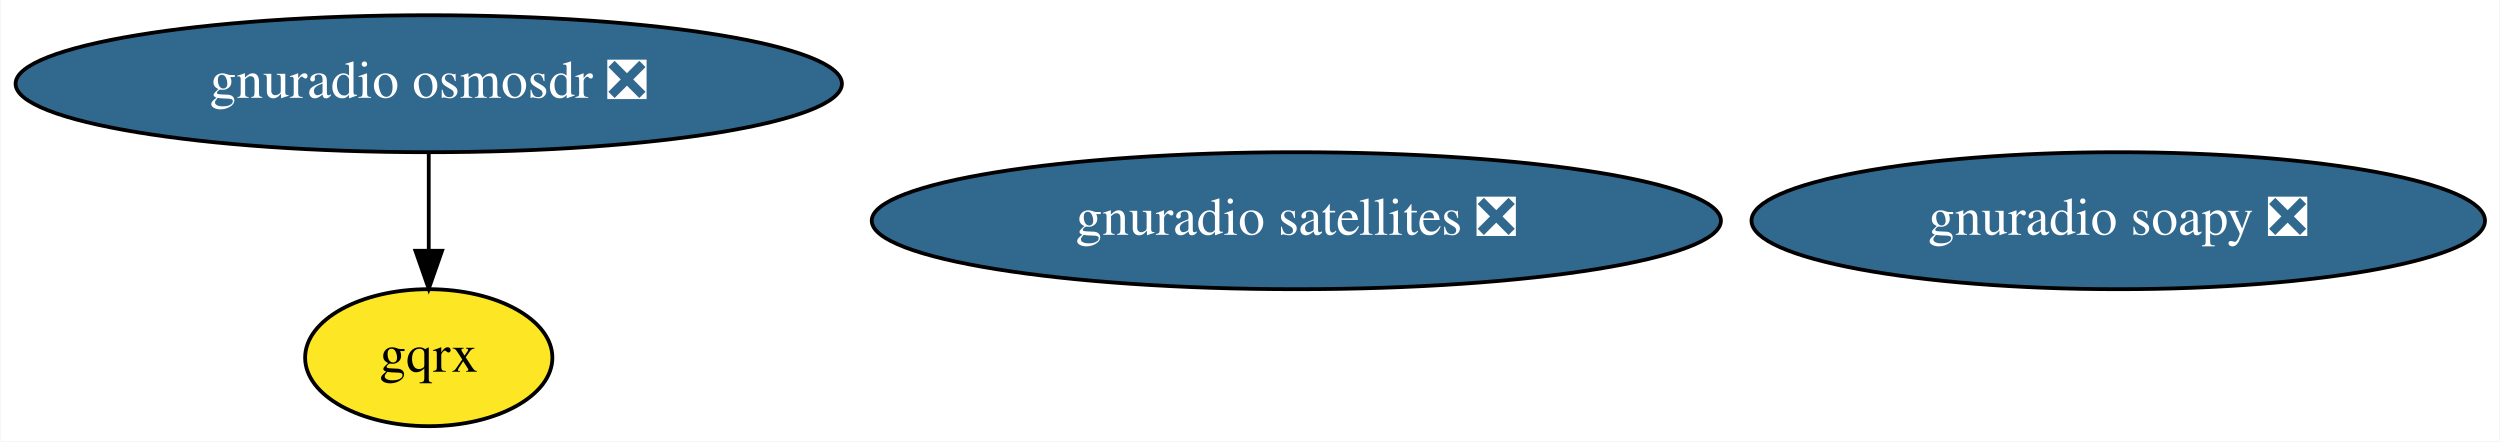
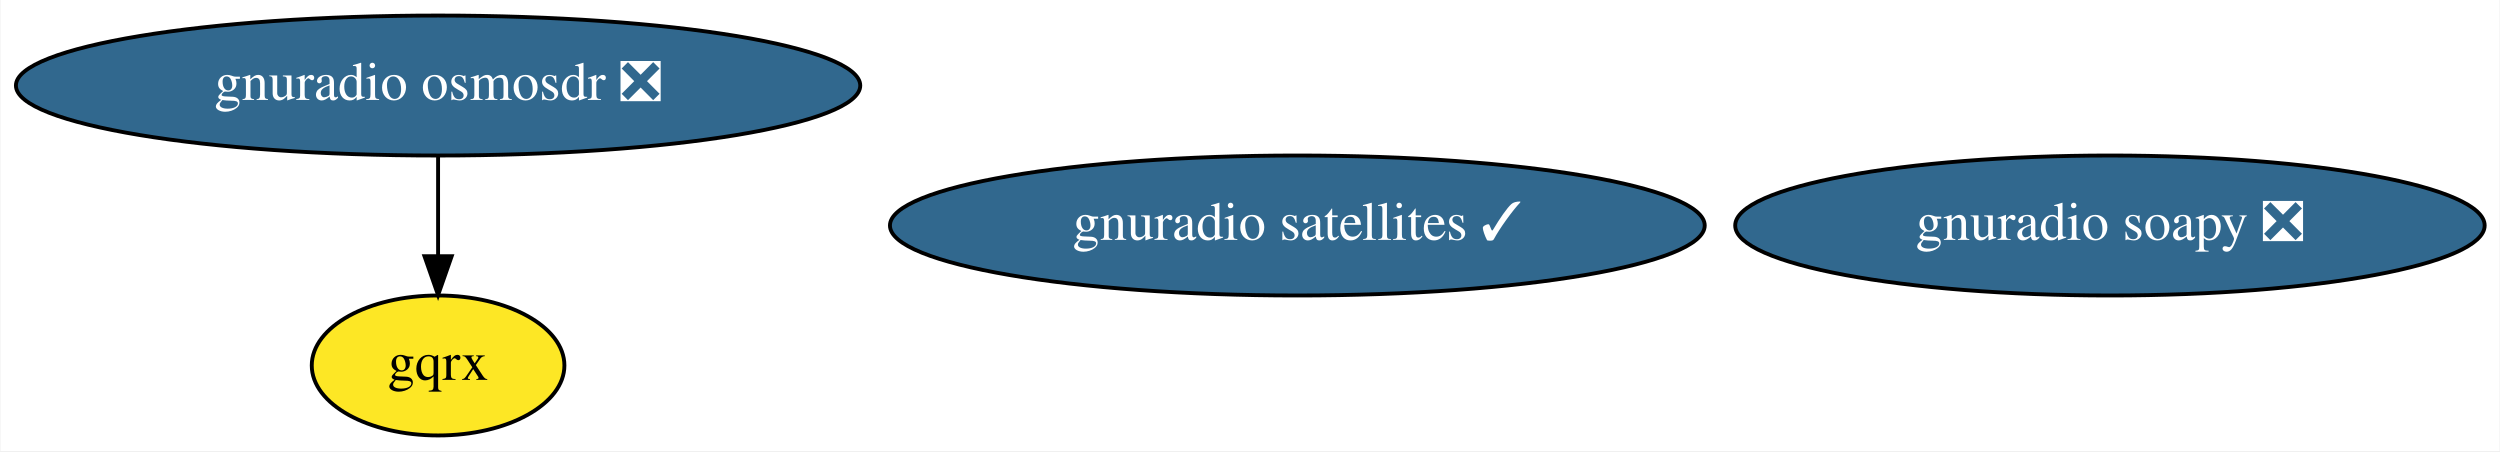
- <svg xmlns="http://www.w3.org/2000/svg" xmlns:xlink="http://www.w3.org/1999/xlink" width="657pt" height="116pt" viewBox="0.00 0.00 656.73 116.00">
+ <svg xmlns="http://www.w3.org/2000/svg" xmlns:xlink="http://www.w3.org/1999/xlink" width="643pt" height="116pt" viewBox="0.00 0.00 642.73 116.00">
  <g id="graph0" class="graph" transform="scale(1 1) rotate(0) translate(4 112)">
-     <polygon fill="white" stroke="transparent" points="-4,4 -4,-112 652.73,-112 652.73,4 -4,4" />
+     <polygon fill="white" stroke="transparent" points="-4,4 -4,-112 638.73,-112 638.73,4 -4,4" />
    <g id="node1" class="node">
      <g id="a_node1">
        <a xlink:href="https://github.com/conda-forge/gnuradio-osmosdr-feedstock/pull/29" xlink:title="gnuradio osmosdr ❎">
          <ellipse fill="#31688e" stroke="black" cx="108.54" cy="-90" rx="108.58" ry="18" />
          <text text-anchor="middle" x="108.54" y="-86.3" font-family="Times,serif" font-size="14.00" fill="white">gnuradio osmosdr ❎</text>
        </a>
      </g>
    </g>
    <g id="node3" class="node">
      <g id="a_node3">
        <a xlink:href="https://github.com/conda-forge/gqrx-feedstock" xlink:title="gqrx">
          <ellipse fill="#fde725" stroke="black" cx="108.54" cy="-18" rx="32.49" ry="18" />
          <text text-anchor="middle" x="108.54" y="-14.3" font-family="Times,serif" font-size="14.00">gqrx</text>
        </a>
      </g>
    </g>
    <g id="edge1" class="edge">
      <path fill="none" stroke="black" d="M108.54,-71.7C108.54,-63.98 108.54,-54.71 108.54,-46.11" />
      <polygon fill="black" stroke="black" points="112.04,-46.1 108.54,-36.1 105.04,-46.1 112.04,-46.1" />
    </g>
    <g id="node2" class="node">
      <g id="a_node2">
        <a xlink:href="https://github.com/conda-forge/gnuradio-soapy-feedstock/pull/22" xlink:title="gnuradio soapy ❎">
-           <ellipse fill="#31688e" stroke="black" cx="552.54" cy="-54" rx="96.38" ry="18" />
-           <text text-anchor="middle" x="552.54" y="-50.3" font-family="Times,serif" font-size="14.00" fill="white">gnuradio soapy ❎</text>
+           <ellipse fill="#31688e" stroke="black" cx="538.54" cy="-54" rx="96.38" ry="18" />
+           <text text-anchor="middle" x="538.54" y="-50.3" font-family="Times,serif" font-size="14.00" fill="white">gnuradio soapy ❎</text>
        </a>
      </g>
    </g>
    <g id="node4" class="node">
      <g id="a_node4">
-         <a xlink:href="https://github.com/conda-forge/gnuradio-satellites-feedstock/pull/41" xlink:title="gnuradio satellites ❎">
-           <ellipse fill="#31688e" stroke="black" cx="336.54" cy="-54" rx="111.58" ry="18" />
-           <text text-anchor="middle" x="336.54" y="-50.3" font-family="Times,serif" font-size="14.00" fill="white">gnuradio satellites ❎</text>
+         <a xlink:href="https://github.com/conda-forge/gnuradio-satellites-feedstock/pull/41" xlink:title="gnuradio satellites ✓">
+           <ellipse fill="#31688e" stroke="black" cx="329.54" cy="-54" rx="104.78" ry="18" />
+           <text text-anchor="middle" x="329.54" y="-50.3" font-family="Times,serif" font-size="14.00" fill="white">gnuradio satellites ✓</text>
        </a>
      </g>
    </g>
  </g>
</svg>
